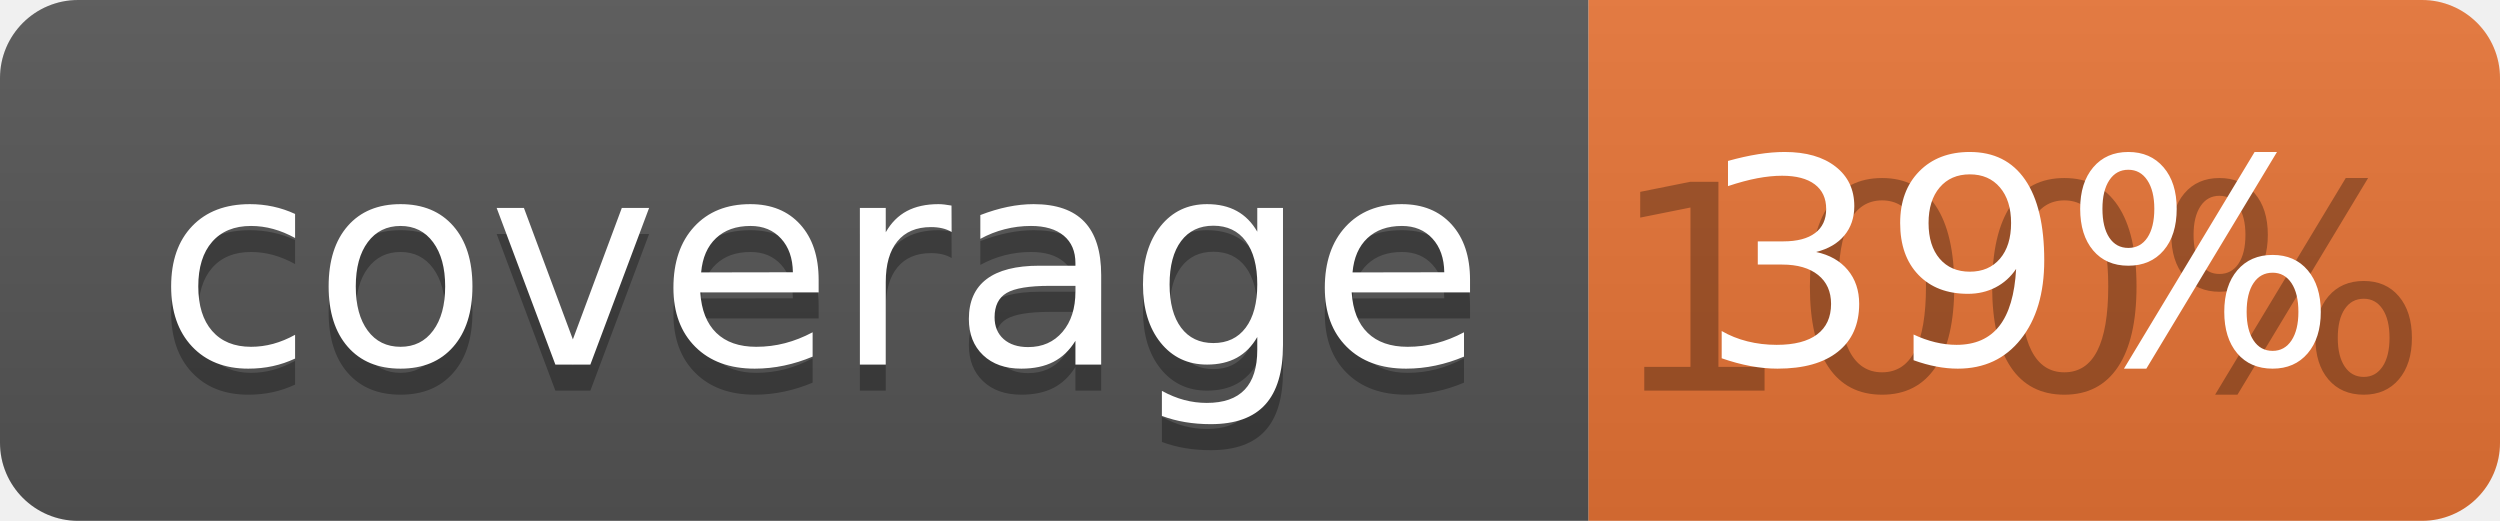
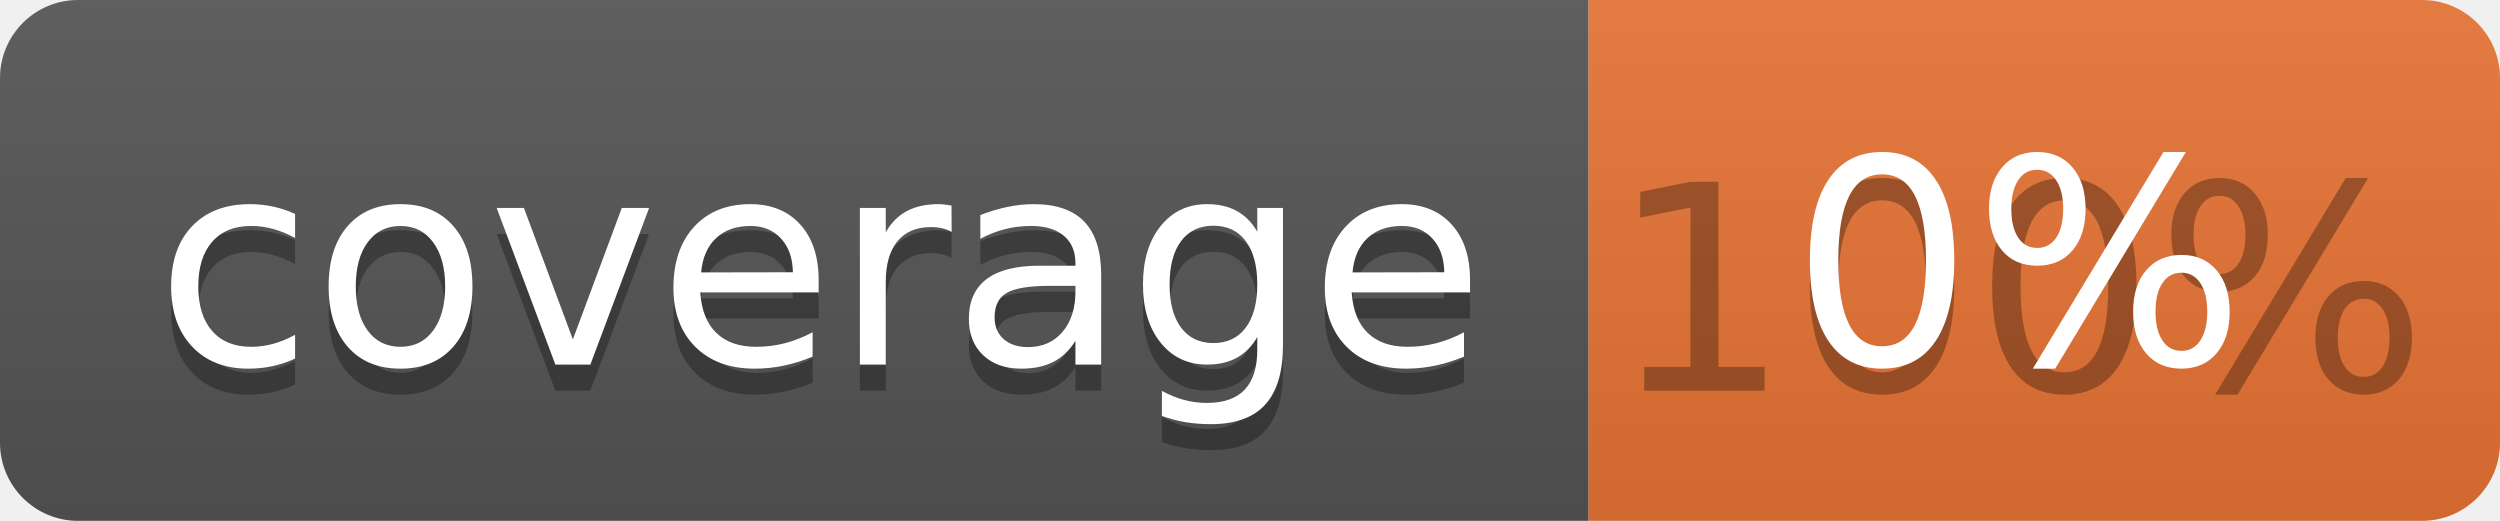
<svg xmlns="http://www.w3.org/2000/svg" width="96" height="20">
  <linearGradient id="b" x2="0" y2="100%">
    <stop offset="0" stop-color="#bbb" stop-opacity=".1" />
    <stop offset="1" stop-opacity=".1" />
  </linearGradient>
  <clipPath id="a">
    <rect width="96" height="20" rx="3" fill="#fff" />
  </clipPath>
  <g clip-path="url(#a)">
    <path fill="#555" d="M0 0h61v20H0z" />
    <path fill="#E87435" d="M61 0h35v20H61z" />
    <path fill="url(#b)" d="M0 0h96v20H0z" />
  </g>
  <g fill="#fff" text-anchor="middle" font-family="DejaVu Sans,Verdana,Geneva,sans-serif" font-size="110">
    <text x="315" y="150" fill="#010101" fill-opacity=".3" transform="scale(.1)" textLength="510">coverage</text>
    <text x="315" y="140" transform="scale(.1)" textLength="510">coverage</text>
    <text x="775" y="150" fill="#010101" fill-opacity=".3" transform="scale(.1)" textLength="250">100%</text>
-     <text x="775" y="140" transform="scale(.1)" textLength="250">39%</text>
+     <text x="775" y="140" transform="scale(.1)" textLength="250">0%</text>
  </g>
</svg>
